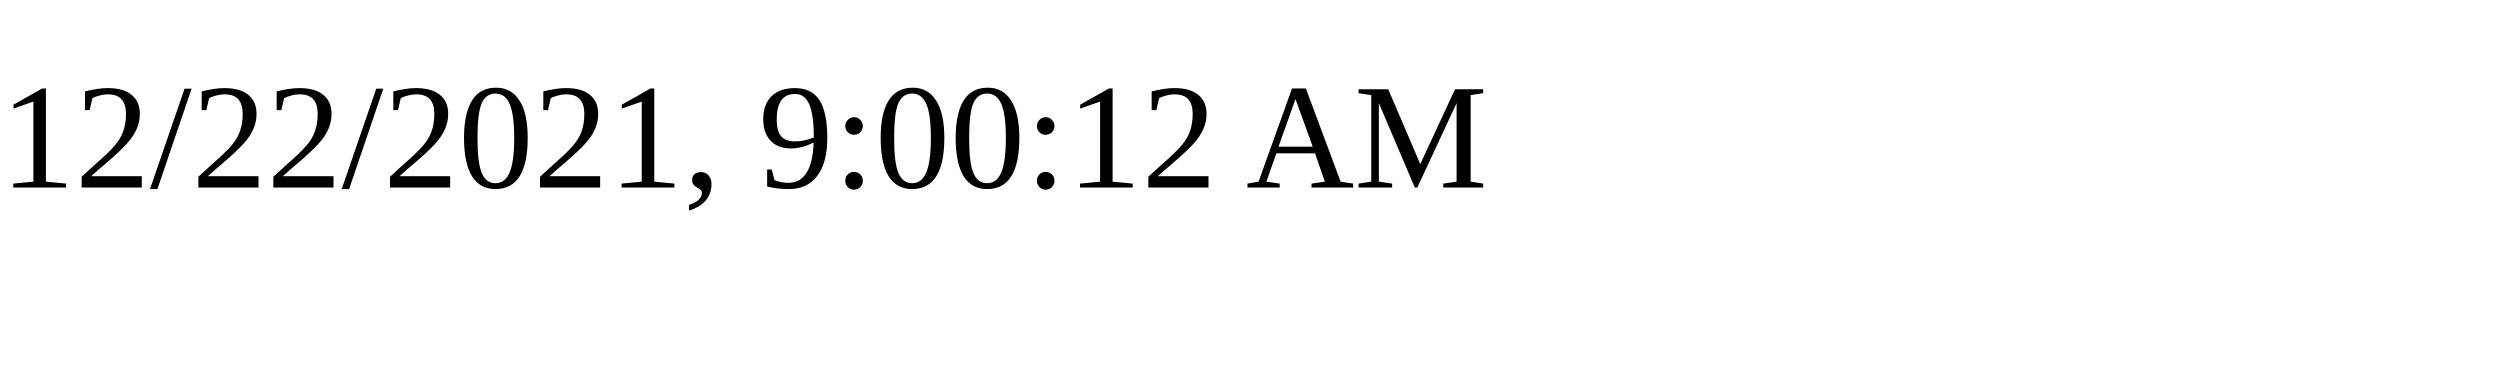
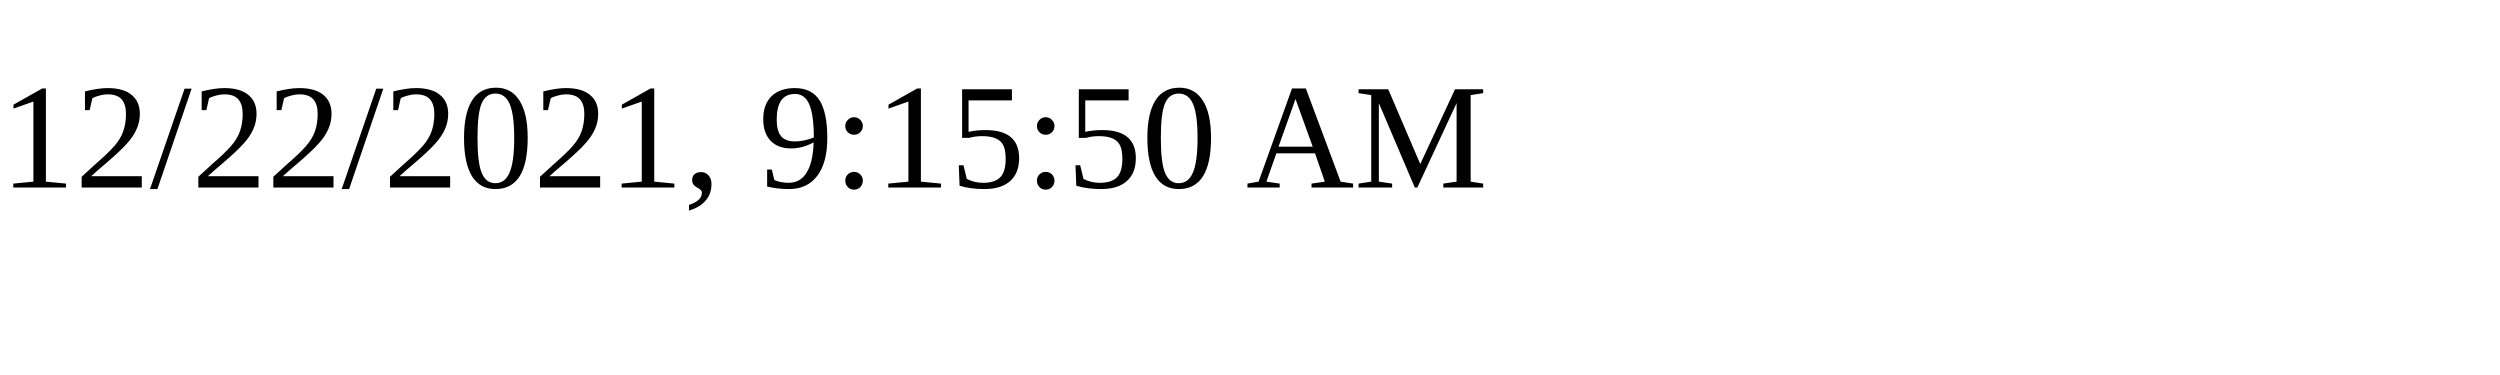
<svg xmlns="http://www.w3.org/2000/svg" height="30" width="200">
-   <text x="0" y="15">12/22/2021, 9:00:12 AM</text>
+   <text x="0" y="15">12/22/2021, 9:15:50 AM</text>
</svg>
